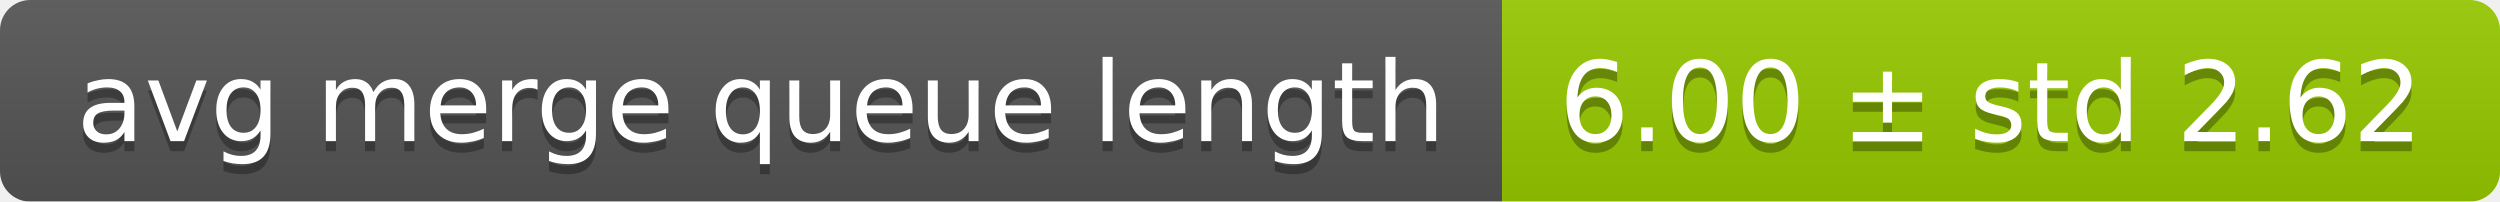
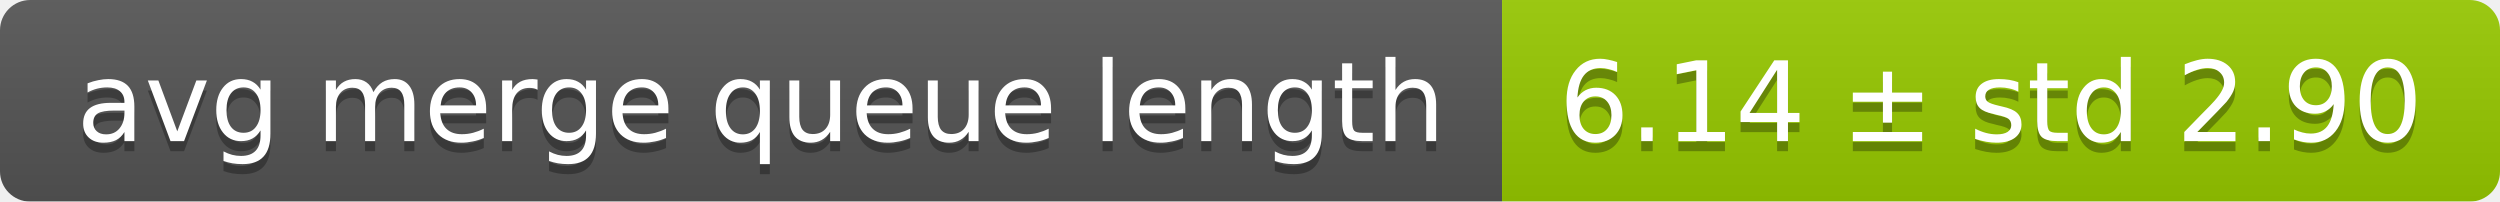
<svg xmlns="http://www.w3.org/2000/svg" width="248" height="20">
  <linearGradient id="smooth" x2="0" y2="100%">
    <stop offset="0" stop-color="#bbb" stop-opacity=".1" />
    <stop offset="1" stop-opacity=".1" />
  </linearGradient>
  <mask id="round">
    <rect width="248" height="20" rx="3" fill="#fff" />
  </mask>
  <g mask="url(#round)">
    <rect width="149" height="20" fill="#555" />
    <rect x="149" width="99" height="20" fill="#97ca00" />
    <rect width="248" height="20" fill="url(#smooth)" />
  </g>
  <g fill="#fff" text-anchor="middle" font-family="DejaVu Sans,Verdana,Geneva,sans-serif" font-size="11">
    <text x="75.5" y="15" fill="#010101" fill-opacity=".3">avg merge queue length</text>
    <text x="75.5" y="14">avg merge queue length</text>
-     <text x="197.5" y="15" fill="#010101" fill-opacity=".3">6.00 ± std 2.62</text>
-     <text x="197.5" y="14">6.00 ± std 2.62</text>
+     <text x="197.5" y="15" fill="#010101" fill-opacity=".3">6.14 ± std 2.90</text>
+     <text x="197.5" y="14">6.14 ± std 2.90</text>
  </g>
</svg>
